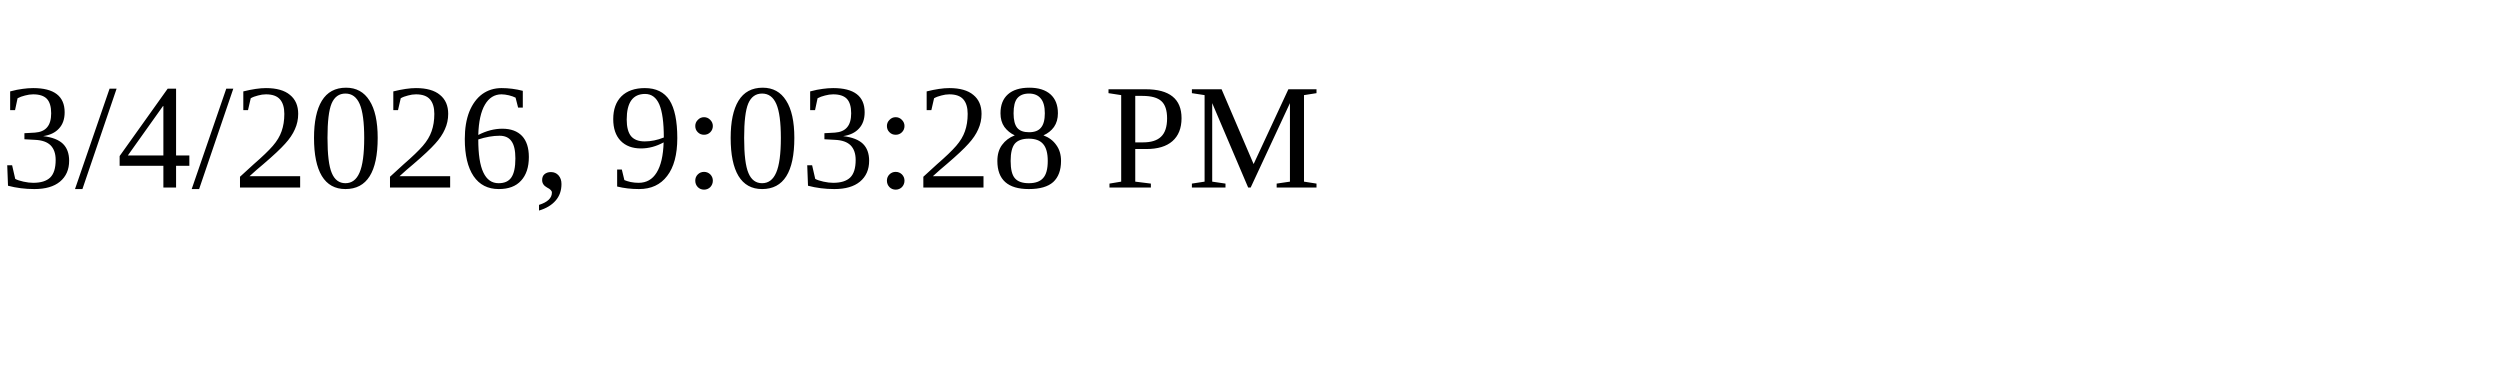
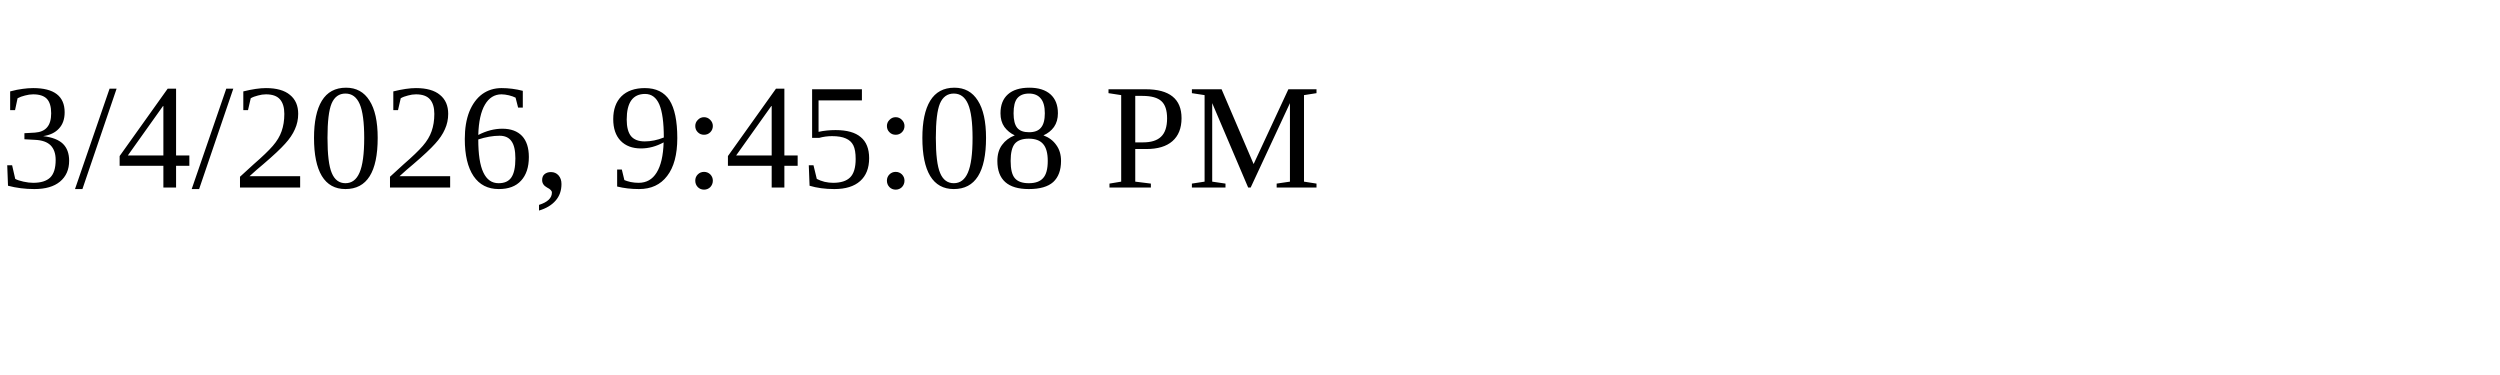
<svg xmlns="http://www.w3.org/2000/svg" height="30" width="200">
-   <text x="0" y="15">3/4/2026, 9:03:28 PM</text>
+   <text x="0" y="15">3/4/2026, 9:45:08 PM</text>
</svg>
